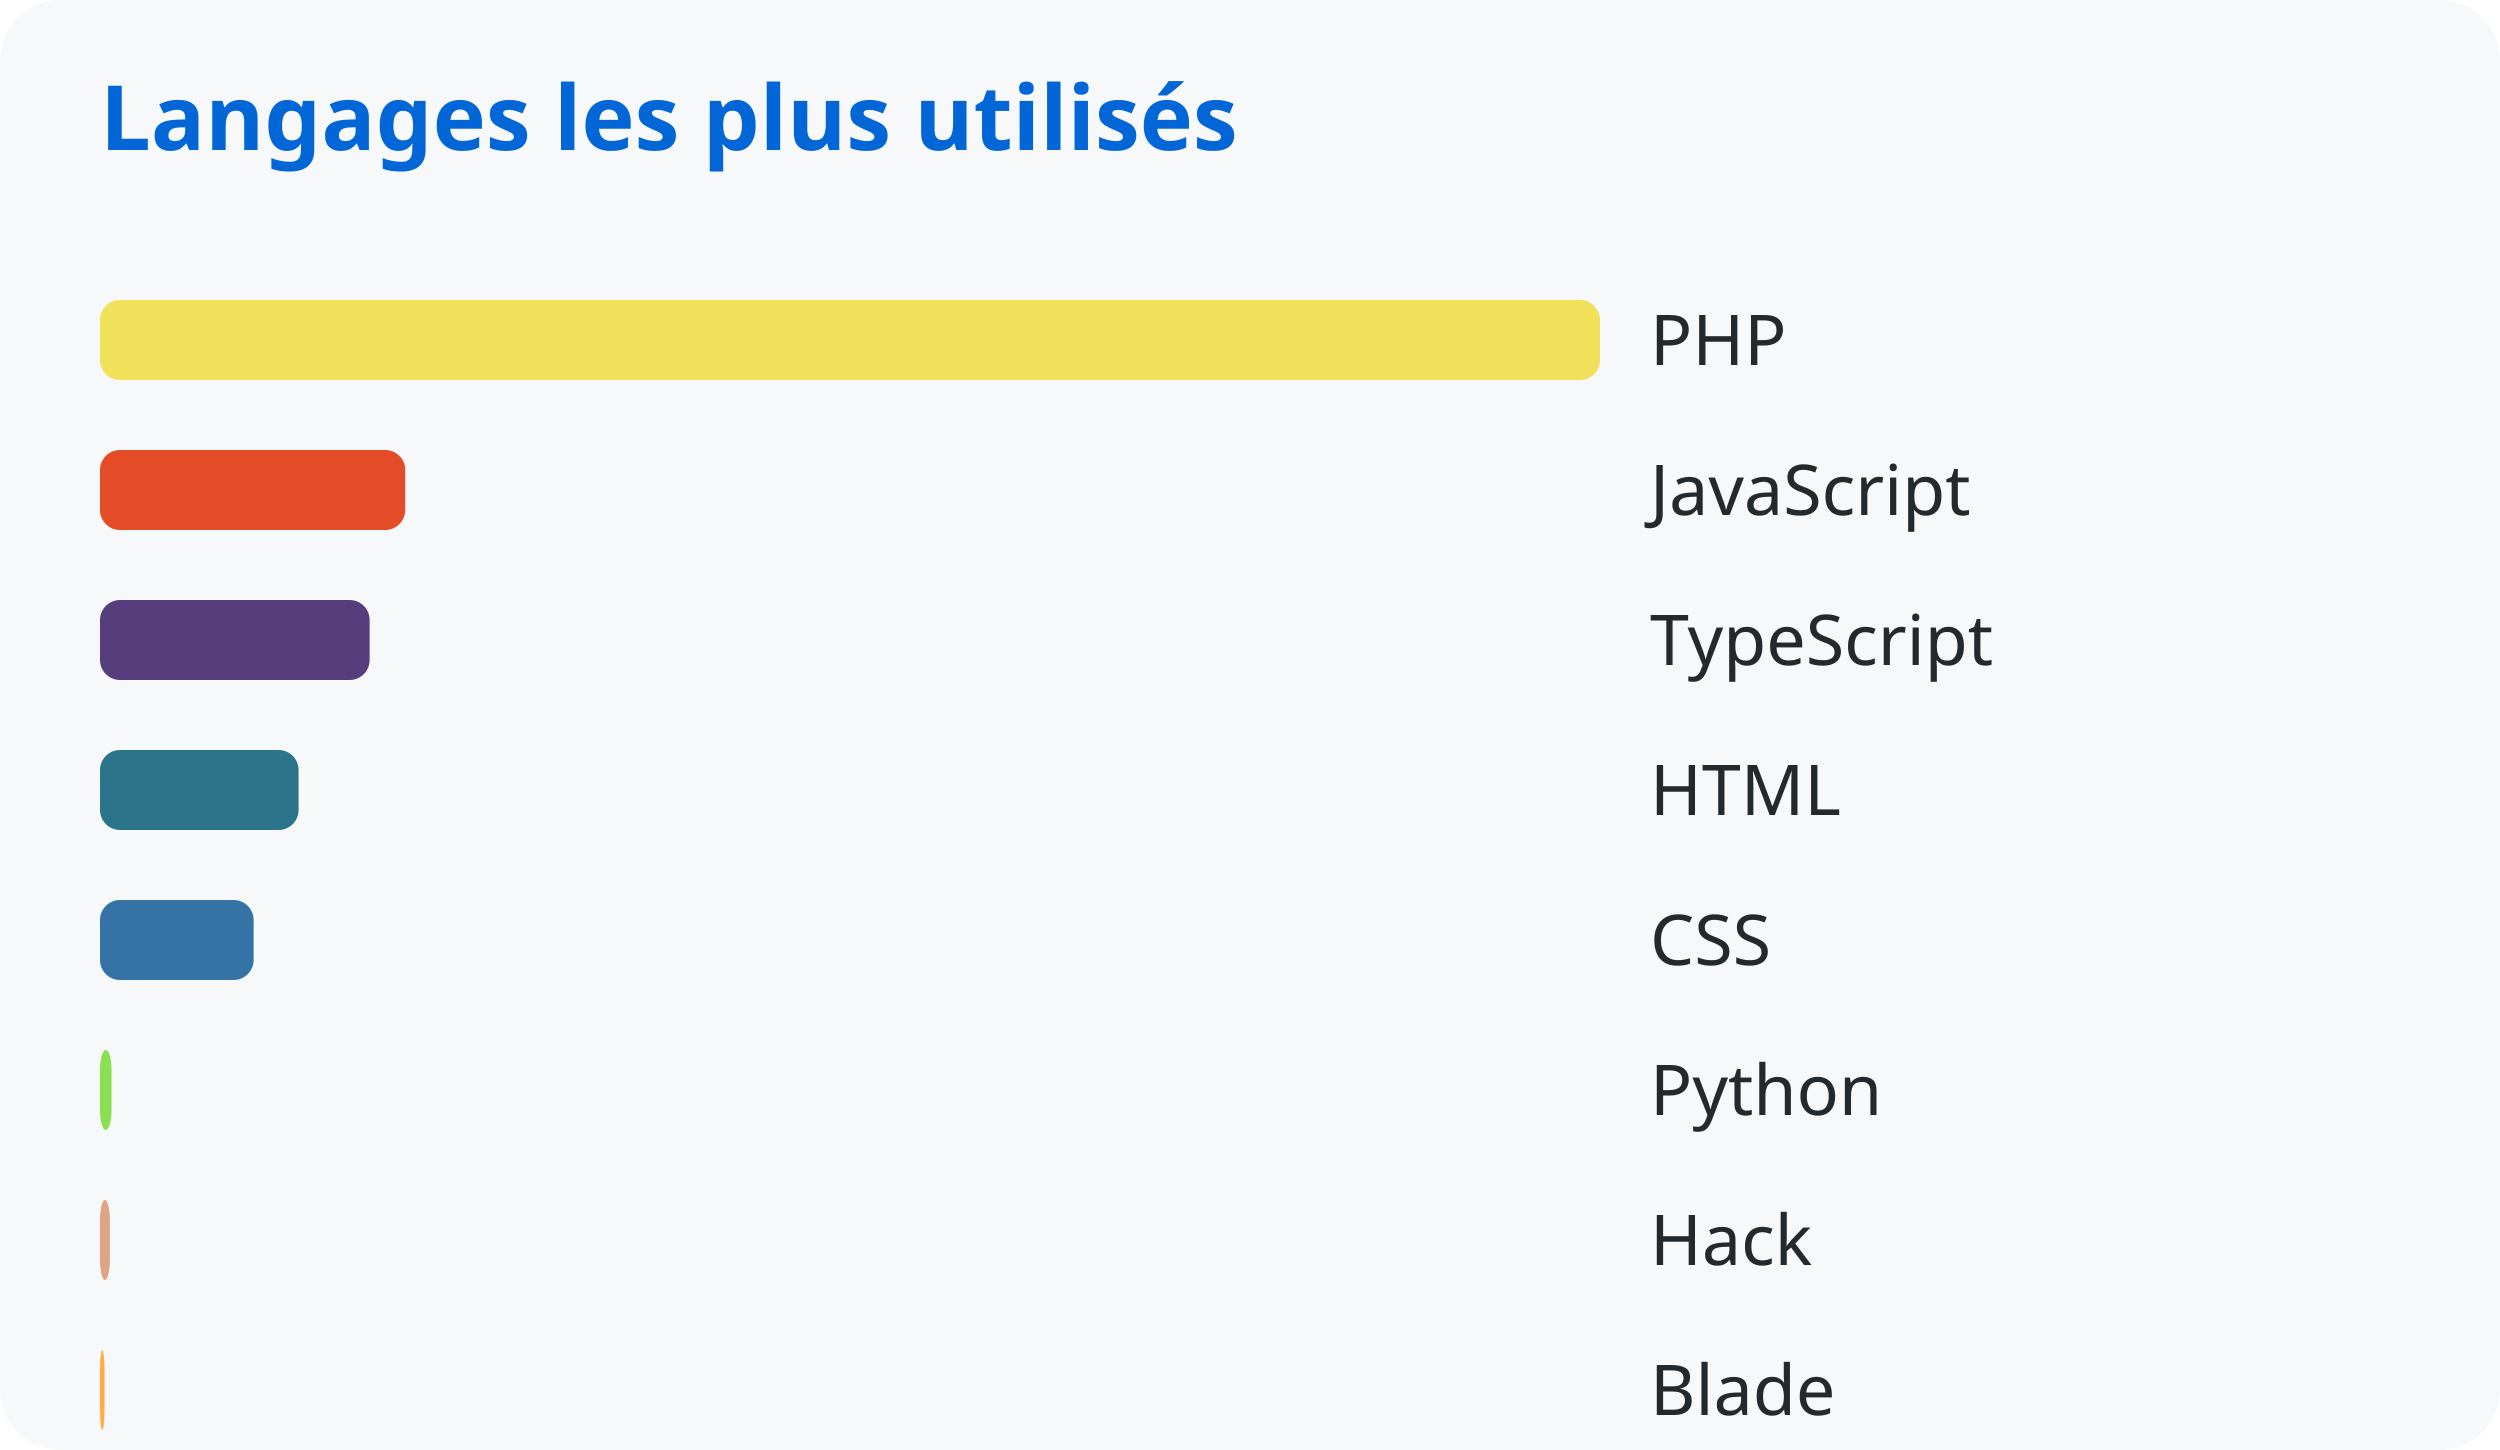
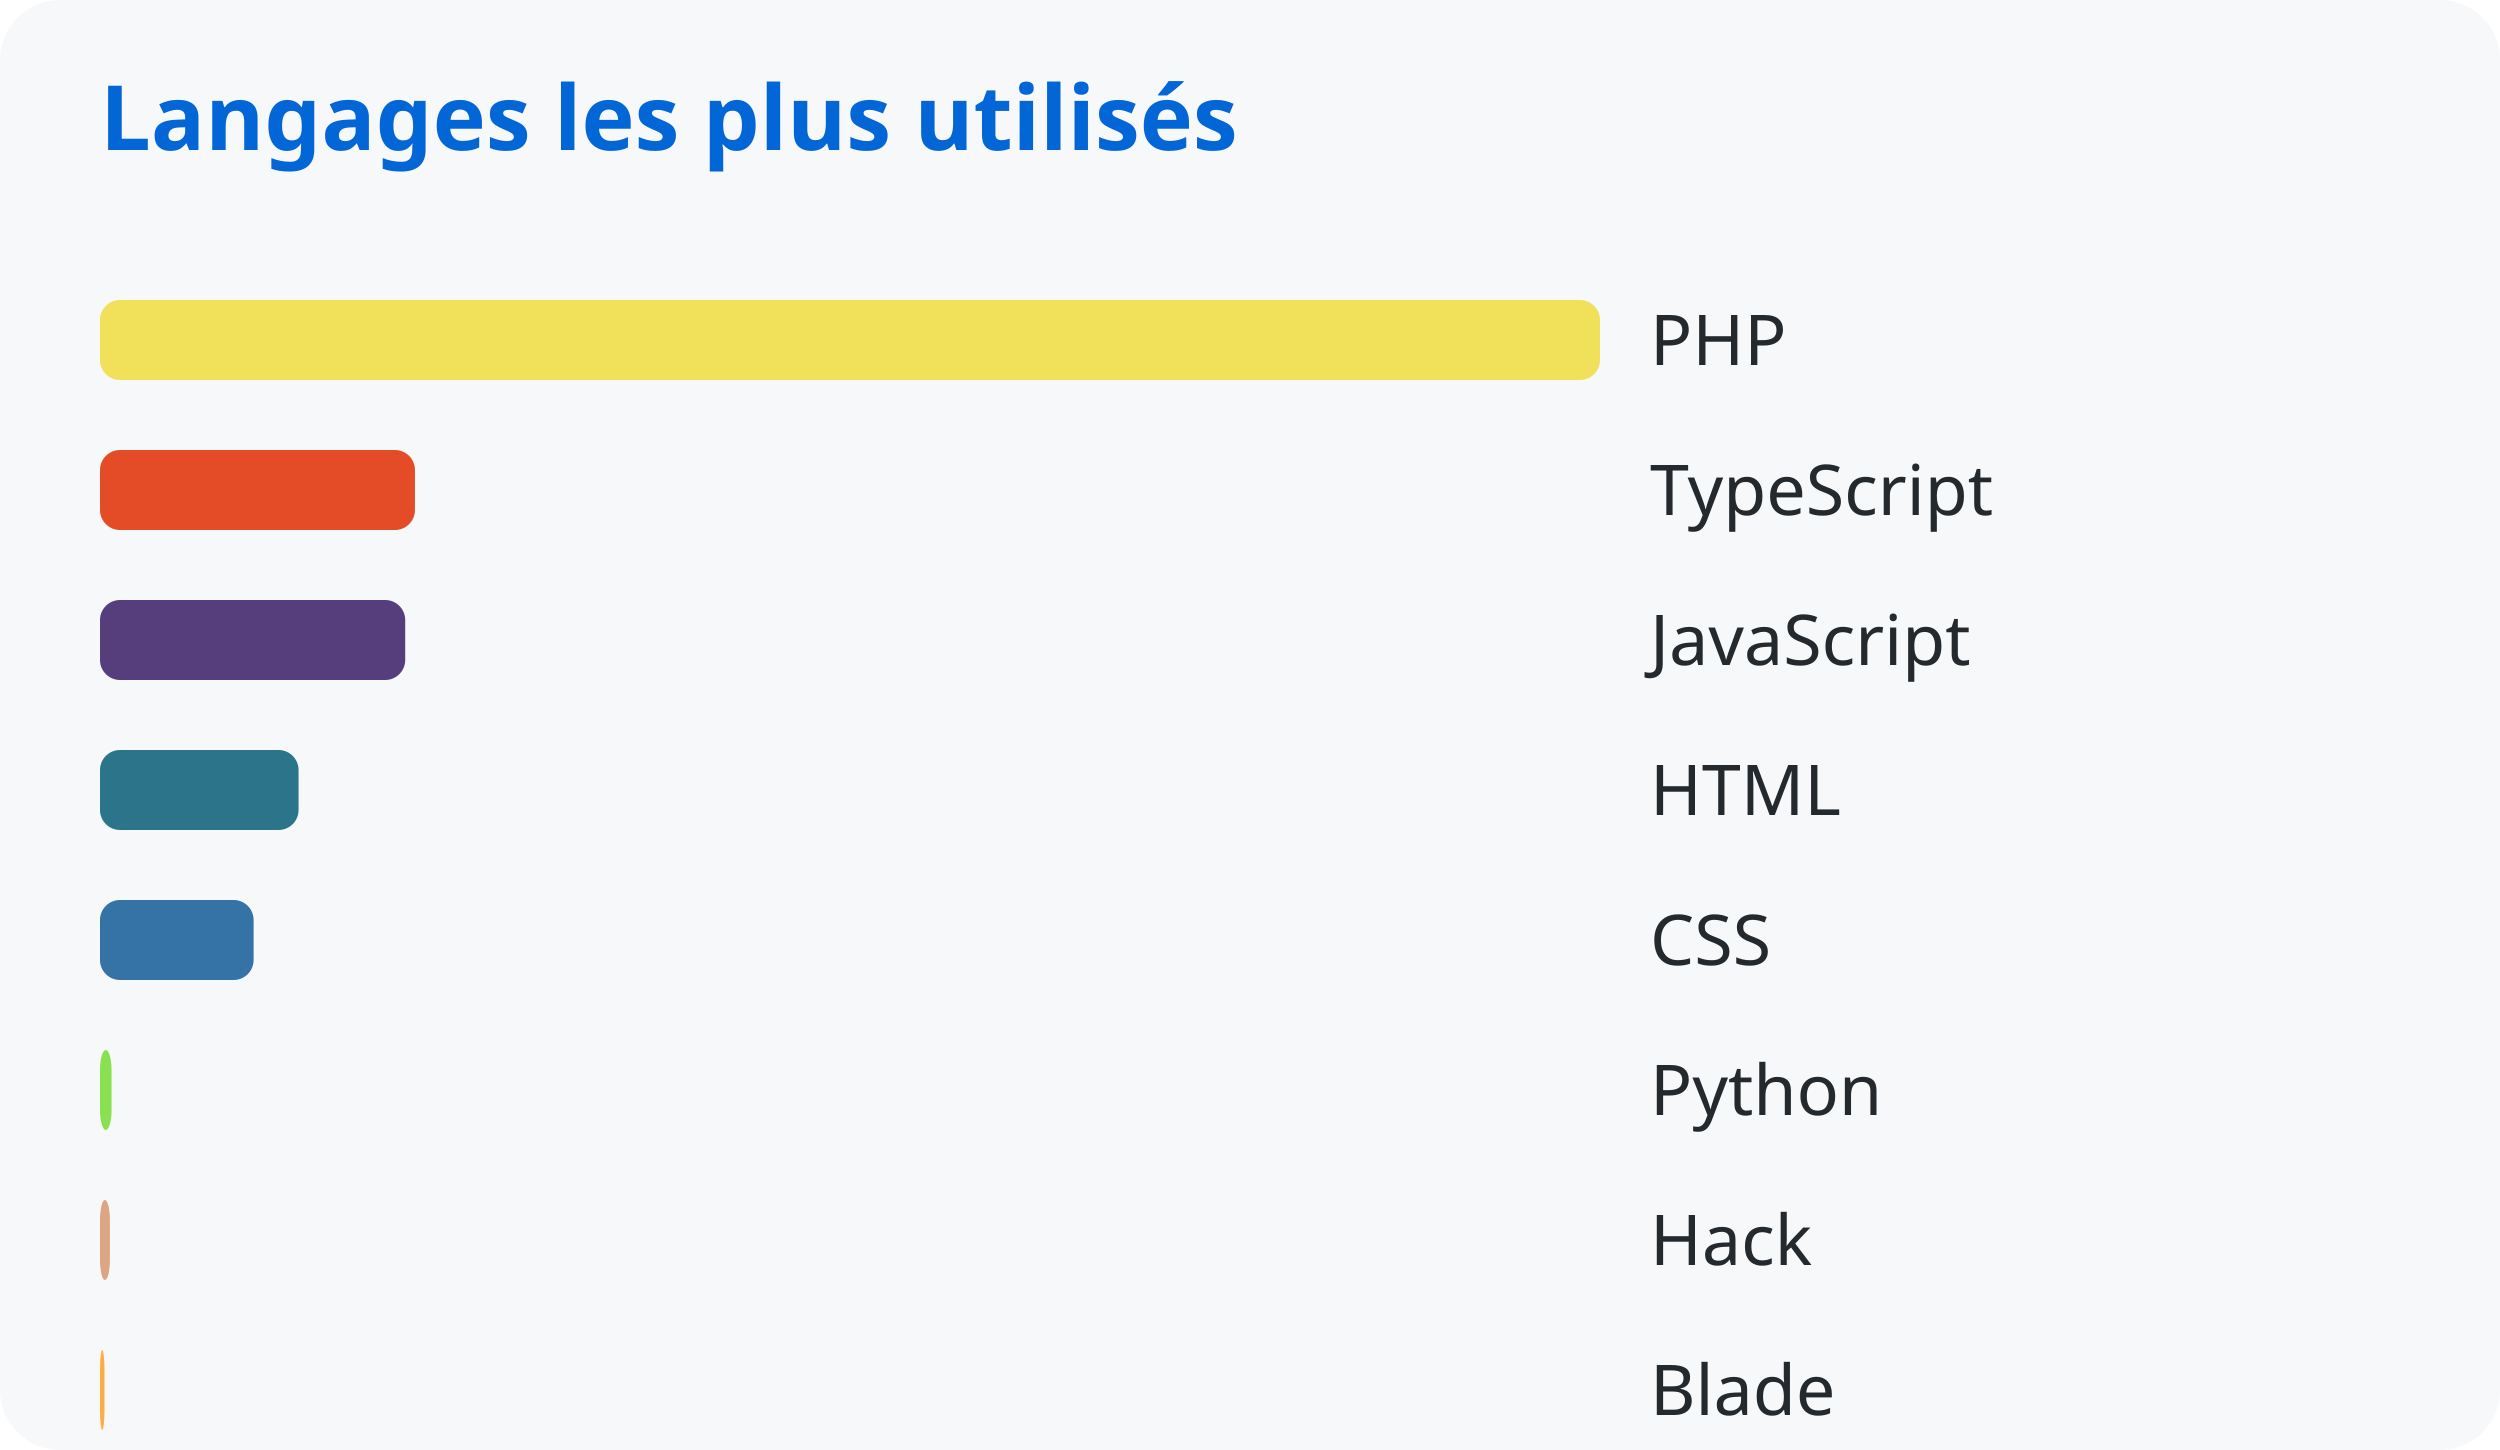
<svg xmlns="http://www.w3.org/2000/svg" width="500" height="290">
  <style>
      text { font-family: system-ui, sans-serif; }
      .title { fill: #0366d6; font-size: 18px; font-weight: bold; }
      .lang { fill: #24292e; font-size: 14px; }
    </style>
  <rect width="100%" height="100%" fill="#f6f8fa" rx="12" />
  <text x="20" y="30" class="title">Langages les plus utilisés</text>
  <rect x="20" y="60" width="300.0" height="16" rx="4" fill="#f1e05a" />
  <text x="330" y="73" class="lang">PHP</text>
-   <rect x="20" y="90" width="61.046" height="16" rx="4" fill="#e34c26" />
-   <text x="330" y="103" class="lang">JavaScript</text>
-   <rect x="20" y="120" width="53.926" height="16" rx="4" fill="#563d7c" />
-   <text x="330" y="133" class="lang">TypeScript</text>
-   <rect x="20" y="150" width="39.715" height="16" rx="4" fill="#2b7489" />
+   <rect x="20" y="90" width="62.994" height="16" rx="4" fill="#e34c26" />
+   <text x="330" y="103" class="lang">TypeScript</text>
+   <rect x="20" y="120" width="61.041" height="16" rx="4" fill="#563d7c" />
+   <text x="330" y="133" class="lang">JavaScript</text>
+   <rect x="20" y="150" width="39.712" height="16" rx="4" fill="#2b7489" />
  <text x="330" y="163" class="lang">HTML</text>
-   <rect x="20" y="180" width="30.725" height="16" rx="4" fill="#3572a5" />
+   <rect x="20" y="180" width="30.722" height="16" rx="4" fill="#3572a5" />
  <text x="330" y="193" class="lang">CSS</text>
  <rect x="20" y="210" width="2.312" height="16" rx="4" fill="#89e051" />
  <text x="330" y="223" class="lang">Python</text>
  <rect x="20" y="240" width="1.983" height="16" rx="4" fill="#dea584" />
  <text x="330" y="253" class="lang">Hack</text>
  <rect x="20" y="270" width="0.899" height="16" rx="4" fill="#ffac45" />
  <text x="330" y="283" class="lang">Blade</text>
</svg>
